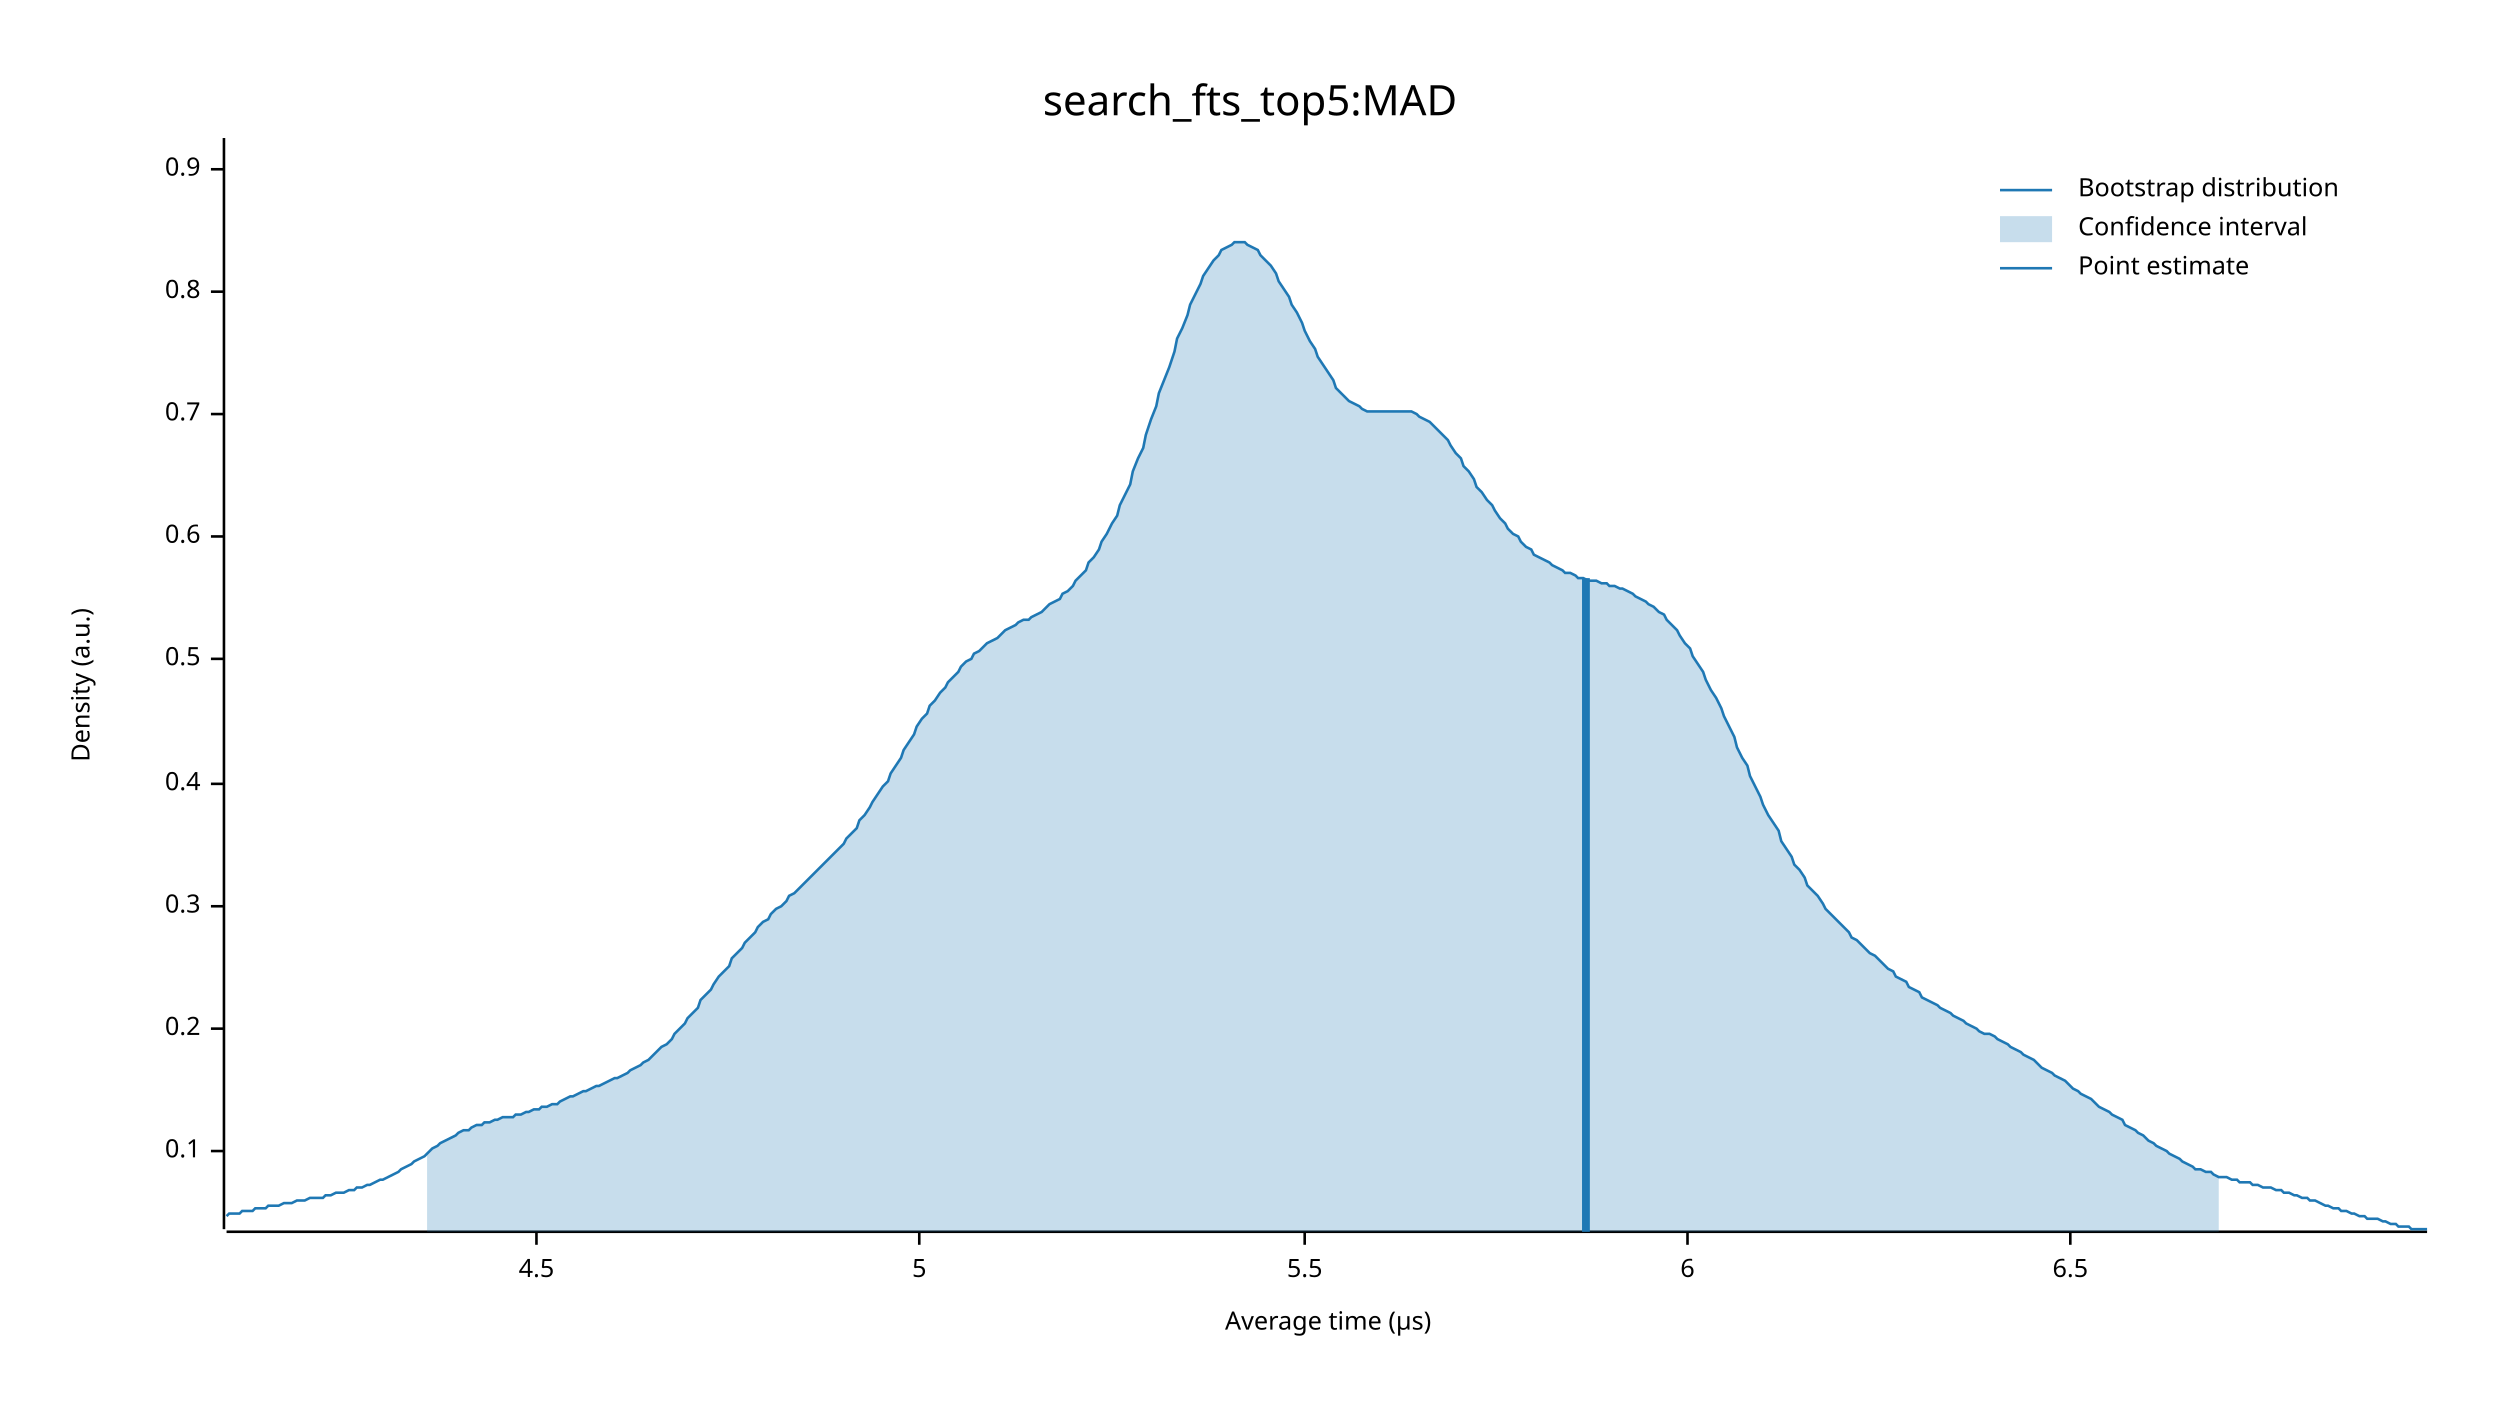
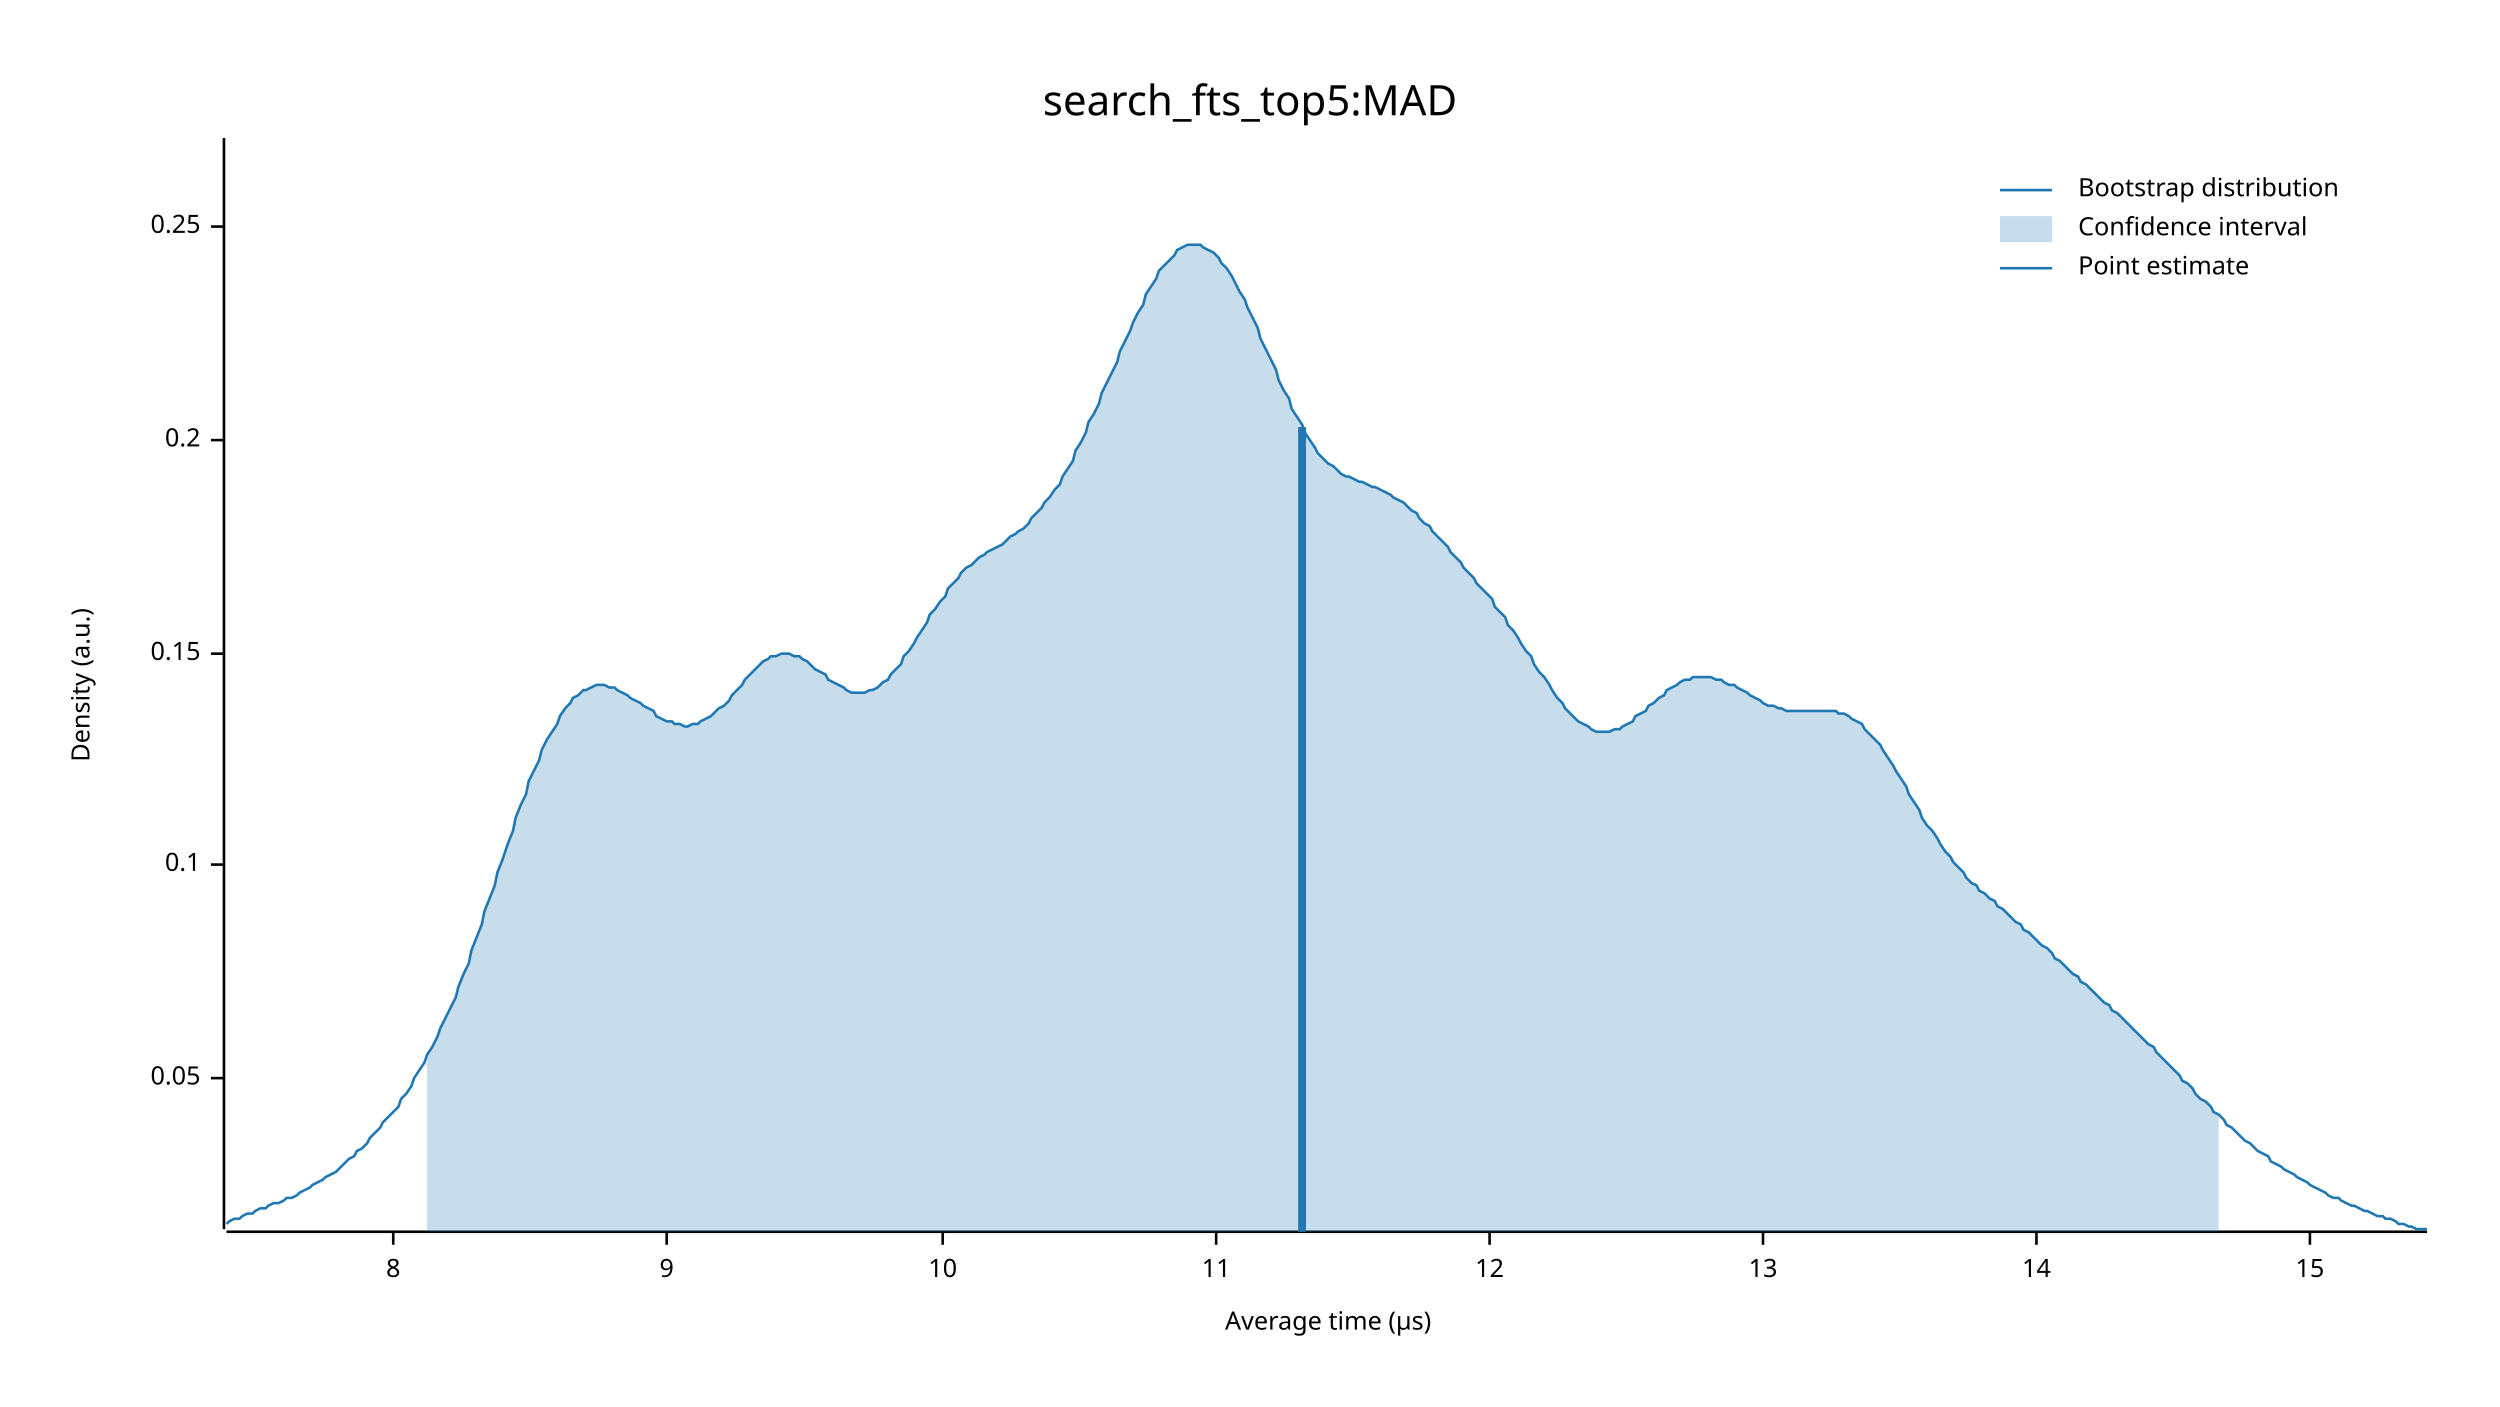
<svg xmlns="http://www.w3.org/2000/svg" width="960" height="540" viewBox="0 0 960 540">
  <text x="480" y="32" dy="0.76em" text-anchor="middle" font-family="sans-serif" font-size="16.129" opacity="1" fill="#000000">
search_fts_top5:MAD
</text>
  <text x="27" y="263" dy="0.76em" text-anchor="middle" font-family="sans-serif" font-size="9.677" opacity="1" fill="#000000" transform="rotate(270, 27, 263)">
Density (a.u.)
</text>
  <text x="510" y="513" dy="-0.5ex" text-anchor="middle" font-family="sans-serif" font-size="9.677" opacity="1" fill="#000000">
Average time (µs)
</text>
  <polyline fill="none" opacity="1" stroke="#000000" stroke-width="1" points="86,53 86,472 " />
-   <text x="77" y="442" dy="0.5ex" text-anchor="end" font-family="sans-serif" font-size="9.677" opacity="1" fill="#000000">
+   <text x="77" y="414" dy="0.5ex" text-anchor="end" font-family="sans-serif" font-size="9.677" opacity="1" fill="#000000">
+ 0.05
+ </text>
+   <polyline fill="none" opacity="1" stroke="#000000" stroke-width="1" points="81,414 86,414 " />
+   <text x="77" y="332" dy="0.5ex" text-anchor="end" font-family="sans-serif" font-size="9.677" opacity="1" fill="#000000">
0.1
</text>
-   <polyline fill="none" opacity="1" stroke="#000000" stroke-width="1" points="81,442 86,442 " />
-   <text x="77" y="395" dy="0.5ex" text-anchor="end" font-family="sans-serif" font-size="9.677" opacity="1" fill="#000000">
+   <polyline fill="none" opacity="1" stroke="#000000" stroke-width="1" points="81,332 86,332 " />
+   <text x="77" y="251" dy="0.5ex" text-anchor="end" font-family="sans-serif" font-size="9.677" opacity="1" fill="#000000">
+ 0.15
+ </text>
+   <polyline fill="none" opacity="1" stroke="#000000" stroke-width="1" points="81,251 86,251 " />
+   <text x="77" y="169" dy="0.5ex" text-anchor="end" font-family="sans-serif" font-size="9.677" opacity="1" fill="#000000">
0.2
</text>
-   <polyline fill="none" opacity="1" stroke="#000000" stroke-width="1" points="81,395 86,395 " />
-   <text x="77" y="348" dy="0.5ex" text-anchor="end" font-family="sans-serif" font-size="9.677" opacity="1" fill="#000000">
- 0.3
+   <polyline fill="none" opacity="1" stroke="#000000" stroke-width="1" points="81,169 86,169 " />
+   <text x="77" y="87" dy="0.5ex" text-anchor="end" font-family="sans-serif" font-size="9.677" opacity="1" fill="#000000">
+ 0.25
</text>
-   <polyline fill="none" opacity="1" stroke="#000000" stroke-width="1" points="81,348 86,348 " />
-   <text x="77" y="301" dy="0.5ex" text-anchor="end" font-family="sans-serif" font-size="9.677" opacity="1" fill="#000000">
- 0.4
+   <polyline fill="none" opacity="1" stroke="#000000" stroke-width="1" points="81,87 86,87 " />
+   <polyline fill="none" opacity="1" stroke="#000000" stroke-width="1" points="87,473 932,473 " />
+   <text x="151" y="483" dy="0.76em" text-anchor="middle" font-family="sans-serif" font-size="9.677" opacity="1" fill="#000000">
+ 8
</text>
-   <polyline fill="none" opacity="1" stroke="#000000" stroke-width="1" points="81,301 86,301 " />
-   <text x="77" y="253" dy="0.5ex" text-anchor="end" font-family="sans-serif" font-size="9.677" opacity="1" fill="#000000">
- 0.5
+   <polyline fill="none" opacity="1" stroke="#000000" stroke-width="1" points="151,473 151,478 " />
+   <text x="256" y="483" dy="0.76em" text-anchor="middle" font-family="sans-serif" font-size="9.677" opacity="1" fill="#000000">
+ 9
</text>
-   <polyline fill="none" opacity="1" stroke="#000000" stroke-width="1" points="81,253 86,253 " />
-   <text x="77" y="206" dy="0.5ex" text-anchor="end" font-family="sans-serif" font-size="9.677" opacity="1" fill="#000000">
- 0.6
+   <polyline fill="none" opacity="1" stroke="#000000" stroke-width="1" points="256,473 256,478 " />
+   <text x="362" y="483" dy="0.76em" text-anchor="middle" font-family="sans-serif" font-size="9.677" opacity="1" fill="#000000">
+ 10
</text>
-   <polyline fill="none" opacity="1" stroke="#000000" stroke-width="1" points="81,206 86,206 " />
-   <text x="77" y="159" dy="0.5ex" text-anchor="end" font-family="sans-serif" font-size="9.677" opacity="1" fill="#000000">
- 0.7
+   <polyline fill="none" opacity="1" stroke="#000000" stroke-width="1" points="362,473 362,478 " />
+   <text x="467" y="483" dy="0.76em" text-anchor="middle" font-family="sans-serif" font-size="9.677" opacity="1" fill="#000000">
+ 11
</text>
-   <polyline fill="none" opacity="1" stroke="#000000" stroke-width="1" points="81,159 86,159 " />
-   <text x="77" y="112" dy="0.5ex" text-anchor="end" font-family="sans-serif" font-size="9.677" opacity="1" fill="#000000">
- 0.8
+   <polyline fill="none" opacity="1" stroke="#000000" stroke-width="1" points="467,473 467,478 " />
+   <text x="572" y="483" dy="0.76em" text-anchor="middle" font-family="sans-serif" font-size="9.677" opacity="1" fill="#000000">
+ 12
</text>
-   <polyline fill="none" opacity="1" stroke="#000000" stroke-width="1" points="81,112 86,112 " />
-   <text x="77" y="65" dy="0.5ex" text-anchor="end" font-family="sans-serif" font-size="9.677" opacity="1" fill="#000000">
- 0.9
+   <polyline fill="none" opacity="1" stroke="#000000" stroke-width="1" points="572,473 572,478 " />
+   <text x="677" y="483" dy="0.76em" text-anchor="middle" font-family="sans-serif" font-size="9.677" opacity="1" fill="#000000">
+ 13
</text>
-   <polyline fill="none" opacity="1" stroke="#000000" stroke-width="1" points="81,65 86,65 " />
-   <polyline fill="none" opacity="1" stroke="#000000" stroke-width="1" points="87,473 932,473 " />
-   <text x="206" y="483" dy="0.76em" text-anchor="middle" font-family="sans-serif" font-size="9.677" opacity="1" fill="#000000">
- 4.5
+   <polyline fill="none" opacity="1" stroke="#000000" stroke-width="1" points="677,473 677,478 " />
+   <text x="782" y="483" dy="0.76em" text-anchor="middle" font-family="sans-serif" font-size="9.677" opacity="1" fill="#000000">
+ 14
</text>
-   <polyline fill="none" opacity="1" stroke="#000000" stroke-width="1" points="206,473 206,478 " />
-   <text x="353" y="483" dy="0.76em" text-anchor="middle" font-family="sans-serif" font-size="9.677" opacity="1" fill="#000000">
- 5
+   <polyline fill="none" opacity="1" stroke="#000000" stroke-width="1" points="782,473 782,478 " />
+   <text x="887" y="483" dy="0.76em" text-anchor="middle" font-family="sans-serif" font-size="9.677" opacity="1" fill="#000000">
+ 15
</text>
-   <polyline fill="none" opacity="1" stroke="#000000" stroke-width="1" points="353,473 353,478 " />
-   <text x="501" y="483" dy="0.76em" text-anchor="middle" font-family="sans-serif" font-size="9.677" opacity="1" fill="#000000">
- 5.5
- </text>
-   <polyline fill="none" opacity="1" stroke="#000000" stroke-width="1" points="501,473 501,478 " />
-   <text x="648" y="483" dy="0.76em" text-anchor="middle" font-family="sans-serif" font-size="9.677" opacity="1" fill="#000000">
- 6
- </text>
-   <polyline fill="none" opacity="1" stroke="#000000" stroke-width="1" points="648,473 648,478 " />
-   <text x="795" y="483" dy="0.76em" text-anchor="middle" font-family="sans-serif" font-size="9.677" opacity="1" fill="#000000">
- 6.5
- </text>
-   <polyline fill="none" opacity="1" stroke="#000000" stroke-width="1" points="795,473 795,478 " />
-   <polyline fill="none" opacity="1" stroke="#1F78B4" stroke-width="1" points="87,467 88,466 90,466 92,466 93,465 95,465 97,465 98,464 100,464 102,464 103,463 105,463 107,463 109,462 110,462 112,462 114,461 115,461 117,461 119,460 120,460 122,460 124,460 125,459 127,459 129,458 131,458 132,458 134,457 136,457 137,456 139,456 141,455 142,455 144,454 146,453 147,453 149,452 151,451 153,450 154,449 156,448 158,447 159,446 161,445 163,444 164,443 166,441 168,440 169,439 171,438 173,437 175,436 176,435 178,434 180,434 181,433 183,432 185,432 186,431 188,431 190,430 191,430 193,429 195,429 197,429 198,428 200,428 202,427 203,427 205,426 207,426 208,425 210,425 212,424 214,424 215,423 217,422 219,421 220,421 222,420 224,419 225,419 227,418 229,417 230,417 232,416 234,415 236,414 237,414 239,413 241,412 242,411 244,410 246,409 247,408 249,407 251,405 252,404 254,402 256,401 258,399 259,397 261,395 263,393 264,391 266,389 268,387 269,384 271,382 273,380 274,378 276,375 278,373 280,371 281,368 283,366 285,364 286,362 288,360 290,358 291,356 293,354 295,353 296,351 298,349 300,348 302,346 303,344 305,343 307,341 308,340 310,338 312,336 313,335 315,333 317,331 318,330 320,328 322,326 324,324 325,322 327,320 329,318 330,315 332,313 334,310 335,308 337,305 339,302 341,300 342,297 344,294 346,291 347,288 349,285 351,282 352,279 354,276 356,274 357,271 359,269 361,266 363,264 364,262 366,260 368,258 369,256 371,254 373,253 374,251 376,250 378,248 379,247 381,246 383,245 385,243 386,242 388,241 390,240 391,239 393,238 395,238 396,237 398,236 400,235 401,234 403,232 405,231 407,230 408,228 410,227 412,225 413,223 415,221 417,219 418,216 420,214 422,211 423,208 425,205 427,201 429,198 430,194 432,190 434,186 435,181 437,176 439,172 440,167 442,161 444,156 445,151 447,146 449,141 451,135 452,130 454,126 456,121 457,117 459,113 461,109 462,106 464,103 466,100 468,98 469,96 471,95 473,94 474,93 476,93 478,93 479,94 481,95 483,96 484,98 486,100 488,102 490,105 491,108 493,111 495,114 496,117 498,120 500,124 501,127 503,131 505,134 506,137 508,140 510,143 512,146 513,149 515,151 517,153 518,154 520,155 522,156 523,157 525,158 527,158 528,158 530,158 532,158 534,158 535,158 537,158 539,158 540,158 542,158 544,159 545,160 547,161 549,162 550,163 552,165 554,167 556,169 557,171 559,174 561,176 562,179 564,181 566,184 567,187 569,189 571,192 573,194 574,196 576,199 578,201 579,203 581,205 583,206 584,208 586,210 588,211 589,213 591,214 593,215 595,216 596,217 598,218 600,219 601,220 603,220 605,221 606,222 608,222 610,223 611,223 613,223 615,224 617,224 618,225 620,225 622,226 623,226 625,227 627,228 628,229 630,230 632,231 633,232 635,233 637,235 639,236 640,238 642,240 644,242 645,244 647,247 649,249 650,252 652,255 654,258 655,261 657,265 659,268 661,272 662,275 664,279 666,283 667,287 669,291 671,294 672,298 674,302 676,306 677,309 679,313 681,316 683,319 684,323 686,326 688,329 689,332 691,334 693,337 694,340 696,342 698,344 700,347 701,349 703,351 705,353 706,354 708,356 710,358 711,360 713,361 715,363 716,364 718,366 720,367 722,369 723,370 725,372 727,373 728,375 730,376 732,377 733,379 735,380 737,381 738,383 740,384 742,385 744,386 745,387 747,388 749,389 750,390 752,391 754,392 755,393 757,394 759,395 760,396 762,397 764,397 766,398 767,399 769,400 771,401 772,402 774,403 776,404 777,405 779,406 781,407 782,408 784,410 786,411 788,412 789,413 791,414 793,415 794,416 796,418 798,419 799,420 801,421 803,422 804,423 806,425 808,426 810,427 811,428 813,429 815,430 816,432 818,433 820,434 821,435 823,436 825,438 827,439 828,440 830,441 832,442 833,443 835,444 837,445 838,446 840,447 842,448 843,449 845,449 847,450 849,450 850,451 852,452 854,452 855,452 857,453 859,453 860,454 862,454 864,454 865,455 867,455 869,456 871,456 872,456 874,457 876,457 877,458 879,458 881,459 882,459 884,460 886,460 887,461 889,461 891,462 893,463 894,463 896,464 898,464 899,465 901,465 903,466 904,466 906,467 908,467 909,468 911,468 913,468 915,469 916,469 918,470 920,470 921,471 923,471 925,471 926,472 928,472 930,472 932,472 " />
-   <polygon opacity="0.25" fill="#1F78B4" points="164,443 166,441 168,440 169,439 171,438 173,437 175,436 176,435 178,434 180,434 181,433 183,432 185,432 186,431 188,431 190,430 191,430 193,429 195,429 197,429 198,428 200,428 202,427 203,427 205,426 207,426 208,425 210,425 212,424 214,424 215,423 217,422 219,421 220,421 222,420 224,419 225,419 227,418 229,417 230,417 232,416 234,415 236,414 237,414 239,413 241,412 242,411 244,410 246,409 247,408 249,407 251,405 252,404 254,402 256,401 258,399 259,397 261,395 263,393 264,391 266,389 268,387 269,384 271,382 273,380 274,378 276,375 278,373 280,371 281,368 283,366 285,364 286,362 288,360 290,358 291,356 293,354 295,353 296,351 298,349 300,348 302,346 303,344 305,343 307,341 308,340 310,338 312,336 313,335 315,333 317,331 318,330 320,328 322,326 324,324 325,322 327,320 329,318 330,315 332,313 334,310 335,308 337,305 339,302 341,300 342,297 344,294 346,291 347,288 349,285 351,282 352,279 354,276 356,274 357,271 359,269 361,266 363,264 364,262 366,260 368,258 369,256 371,254 373,253 374,251 376,250 378,248 379,247 381,246 383,245 385,243 386,242 388,241 390,240 391,239 393,238 395,238 396,237 398,236 400,235 401,234 403,232 405,231 407,230 408,228 410,227 412,225 413,223 415,221 417,219 418,216 420,214 422,211 423,208 425,205 427,201 429,198 430,194 432,190 434,186 435,181 437,176 439,172 440,167 442,161 444,156 445,151 447,146 449,141 451,135 452,130 454,126 456,121 457,117 459,113 461,109 462,106 464,103 466,100 468,98 469,96 471,95 473,94 474,93 476,93 478,93 479,94 481,95 483,96 484,98 486,100 488,102 490,105 491,108 493,111 495,114 496,117 498,120 500,124 501,127 503,131 505,134 506,137 508,140 510,143 512,146 513,149 515,151 517,153 518,154 520,155 522,156 523,157 525,158 527,158 528,158 530,158 532,158 534,158 535,158 537,158 539,158 540,158 542,158 544,159 545,160 547,161 549,162 550,163 552,165 554,167 556,169 557,171 559,174 561,176 562,179 564,181 566,184 567,187 569,189 571,192 573,194 574,196 576,199 578,201 579,203 581,205 583,206 584,208 586,210 588,211 589,213 591,214 593,215 595,216 596,217 598,218 600,219 601,220 603,220 605,221 606,222 608,222 610,223 611,223 613,223 615,224 617,224 618,225 620,225 622,226 623,226 625,227 627,228 628,229 630,230 632,231 633,232 635,233 637,235 639,236 640,238 642,240 644,242 645,244 647,247 649,249 650,252 652,255 654,258 655,261 657,265 659,268 661,272 662,275 664,279 666,283 667,287 669,291 671,294 672,298 674,302 676,306 677,309 679,313 681,316 683,319 684,323 686,326 688,329 689,332 691,334 693,337 694,340 696,342 698,344 700,347 701,349 703,351 705,353 706,354 708,356 710,358 711,360 713,361 715,363 716,364 718,366 720,367 722,369 723,370 725,372 727,373 728,375 730,376 732,377 733,379 735,380 737,381 738,383 740,384 742,385 744,386 745,387 747,388 749,389 750,390 752,391 754,392 755,393 757,394 759,395 760,396 762,397 764,397 766,398 767,399 769,400 771,401 772,402 774,403 776,404 777,405 779,406 781,407 782,408 784,410 786,411 788,412 789,413 791,414 793,415 794,416 796,418 798,419 799,420 801,421 803,422 804,423 806,425 808,426 810,427 811,428 813,429 815,430 816,432 818,433 820,434 821,435 823,436 825,438 827,439 828,440 830,441 832,442 833,443 835,444 837,445 838,446 840,447 842,448 843,449 845,449 847,450 849,450 850,451 852,452 852,473 164,473 " />
-   <polyline fill="none" opacity="1" stroke="#1F78B4" stroke-width="3" points="609,473 609,222 " />
+   <polyline fill="none" opacity="1" stroke="#000000" stroke-width="1" points="887,473 887,478 " />
+   <polyline fill="none" opacity="1" stroke="#1F78B4" stroke-width="1" points="87,470 88,469 90,468 92,468 93,467 95,466 97,466 98,465 100,464 102,464 103,463 105,462 107,462 109,461 110,460 112,460 114,459 115,458 117,457 119,456 120,455 122,454 124,453 125,452 127,451 129,450 131,448 132,447 134,445 136,444 137,442 139,441 141,439 142,437 144,435 146,433 147,431 149,429 151,427 153,425 154,422 156,420 158,417 159,414 161,411 163,408 164,405 166,402 168,398 169,395 171,391 173,387 175,383 176,379 178,374 180,370 181,365 183,360 185,355 186,350 188,345 190,340 191,335 193,330 195,324 197,319 198,314 200,309 202,305 203,300 205,296 207,292 208,288 210,284 212,281 214,278 215,275 217,272 219,270 220,268 222,267 224,265 225,265 227,264 229,263 230,263 232,263 234,264 236,264 237,265 239,266 241,267 242,268 244,269 246,270 247,271 249,272 251,273 252,275 254,276 256,277 258,277 259,278 261,278 263,279 264,279 266,278 268,278 269,277 271,276 273,275 274,274 276,272 278,271 280,269 281,267 283,265 285,263 286,261 288,259 290,257 291,256 293,254 295,253 296,252 298,252 300,251 302,251 303,251 305,252 307,252 308,253 310,254 312,256 313,257 315,258 317,259 318,261 320,262 322,263 324,264 325,265 327,266 329,266 330,266 332,266 334,265 335,265 337,264 339,262 341,261 342,259 344,257 346,255 347,252 349,250 351,247 352,245 354,242 356,239 357,236 359,234 361,231 363,229 364,226 366,224 368,222 369,220 371,218 373,217 374,216 376,214 378,213 379,212 381,211 383,210 385,209 386,208 388,206 390,205 391,204 393,203 395,201 396,199 398,197 400,195 401,193 403,191 405,188 407,186 408,183 410,180 412,177 413,173 415,170 417,166 418,162 420,159 422,155 423,151 425,147 427,143 429,139 430,135 432,131 434,127 435,124 437,120 439,117 440,113 442,110 444,107 445,104 447,102 449,100 451,98 452,96 454,95 456,94 457,94 459,94 461,94 462,95 464,96 466,97 468,99 469,101 471,103 473,106 474,108 476,112 478,115 479,118 481,122 483,126 484,130 486,134 488,138 490,142 491,146 493,150 495,153 496,157 498,160 500,163 501,166 503,169 505,172 506,174 508,176 510,178 512,179 513,180 515,182 517,183 518,183 520,184 522,185 523,185 525,186 527,187 528,187 530,188 532,189 534,190 535,191 537,192 539,193 540,194 542,196 544,197 545,199 547,201 549,202 550,204 552,206 554,208 556,210 557,212 559,214 561,216 562,218 564,220 566,222 567,224 569,226 571,228 573,230 574,233 576,235 578,237 579,240 581,242 583,245 584,247 586,250 588,252 589,255 591,258 593,260 595,263 596,265 598,268 600,270 601,272 603,274 605,276 606,277 608,278 610,279 611,280 613,281 615,281 617,281 618,281 620,280 622,280 623,279 625,278 627,277 628,275 630,274 632,273 633,271 635,270 637,268 639,267 640,265 642,264 644,263 645,262 647,261 649,261 650,260 652,260 654,260 655,260 657,260 659,261 661,261 662,262 664,263 666,263 667,264 669,265 671,266 672,267 674,268 676,269 677,270 679,271 681,271 683,272 684,272 686,273 688,273 689,273 691,273 693,273 694,273 696,273 698,273 700,273 701,273 703,273 705,273 706,274 708,274 710,275 711,276 713,277 715,278 716,280 718,282 720,284 722,286 723,288 725,291 727,294 728,296 730,299 732,302 733,305 735,308 737,311 738,314 740,317 742,319 744,322 745,324 747,327 749,329 750,331 752,333 754,335 755,337 757,339 759,340 760,342 762,343 764,345 766,346 767,348 769,349 771,351 772,352 774,354 776,355 777,357 779,358 781,360 782,361 784,363 786,364 788,366 789,368 791,369 793,371 794,372 796,374 798,375 799,377 801,378 803,380 804,381 806,383 808,385 810,386 811,388 813,389 815,391 816,392 818,394 820,396 821,397 823,399 825,401 827,402 828,404 830,406 832,408 833,409 835,411 837,413 838,415 840,416 842,418 843,420 845,422 847,423 849,425 850,427 852,428 854,430 855,432 857,433 859,435 860,436 862,438 864,439 865,440 867,442 869,443 871,444 872,446 874,447 876,448 877,449 879,450 881,451 882,452 884,453 886,454 887,455 889,456 891,457 893,458 894,459 896,460 898,460 899,461 901,462 903,463 904,463 906,464 908,465 909,465 911,466 913,467 915,467 916,468 918,468 920,469 921,470 923,470 925,471 926,471 928,472 930,472 932,472 " />
+   <polygon opacity="0.25" fill="#1F78B4" points="164,405 166,402 168,398 169,395 171,391 173,387 175,383 176,379 178,374 180,370 181,365 183,360 185,355 186,350 188,345 190,340 191,335 193,330 195,324 197,319 198,314 200,309 202,305 203,300 205,296 207,292 208,288 210,284 212,281 214,278 215,275 217,272 219,270 220,268 222,267 224,265 225,265 227,264 229,263 230,263 232,263 234,264 236,264 237,265 239,266 241,267 242,268 244,269 246,270 247,271 249,272 251,273 252,275 254,276 256,277 258,277 259,278 261,278 263,279 264,279 266,278 268,278 269,277 271,276 273,275 274,274 276,272 278,271 280,269 281,267 283,265 285,263 286,261 288,259 290,257 291,256 293,254 295,253 296,252 298,252 300,251 302,251 303,251 305,252 307,252 308,253 310,254 312,256 313,257 315,258 317,259 318,261 320,262 322,263 324,264 325,265 327,266 329,266 330,266 332,266 334,265 335,265 337,264 339,262 341,261 342,259 344,257 346,255 347,252 349,250 351,247 352,245 354,242 356,239 357,236 359,234 361,231 363,229 364,226 366,224 368,222 369,220 371,218 373,217 374,216 376,214 378,213 379,212 381,211 383,210 385,209 386,208 388,206 390,205 391,204 393,203 395,201 396,199 398,197 400,195 401,193 403,191 405,188 407,186 408,183 410,180 412,177 413,173 415,170 417,166 418,162 420,159 422,155 423,151 425,147 427,143 429,139 430,135 432,131 434,127 435,124 437,120 439,117 440,113 442,110 444,107 445,104 447,102 449,100 451,98 452,96 454,95 456,94 457,94 459,94 461,94 462,95 464,96 466,97 468,99 469,101 471,103 473,106 474,108 476,112 478,115 479,118 481,122 483,126 484,130 486,134 488,138 490,142 491,146 493,150 495,153 496,157 498,160 500,163 501,166 503,169 505,172 506,174 508,176 510,178 512,179 513,180 515,182 517,183 518,183 520,184 522,185 523,185 525,186 527,187 528,187 530,188 532,189 534,190 535,191 537,192 539,193 540,194 542,196 544,197 545,199 547,201 549,202 550,204 552,206 554,208 556,210 557,212 559,214 561,216 562,218 564,220 566,222 567,224 569,226 571,228 573,230 574,233 576,235 578,237 579,240 581,242 583,245 584,247 586,250 588,252 589,255 591,258 593,260 595,263 596,265 598,268 600,270 601,272 603,274 605,276 606,277 608,278 610,279 611,280 613,281 615,281 617,281 618,281 620,280 622,280 623,279 625,278 627,277 628,275 630,274 632,273 633,271 635,270 637,268 639,267 640,265 642,264 644,263 645,262 647,261 649,261 650,260 652,260 654,260 655,260 657,260 659,261 661,261 662,262 664,263 666,263 667,264 669,265 671,266 672,267 674,268 676,269 677,270 679,271 681,271 683,272 684,272 686,273 688,273 689,273 691,273 693,273 694,273 696,273 698,273 700,273 701,273 703,273 705,273 706,274 708,274 710,275 711,276 713,277 715,278 716,280 718,282 720,284 722,286 723,288 725,291 727,294 728,296 730,299 732,302 733,305 735,308 737,311 738,314 740,317 742,319 744,322 745,324 747,327 749,329 750,331 752,333 754,335 755,337 757,339 759,340 760,342 762,343 764,345 766,346 767,348 769,349 771,351 772,352 774,354 776,355 777,357 779,358 781,360 782,361 784,363 786,364 788,366 789,368 791,369 793,371 794,372 796,374 798,375 799,377 801,378 803,380 804,381 806,383 808,385 810,386 811,388 813,389 815,391 816,392 818,394 820,396 821,397 823,399 825,401 827,402 828,404 830,406 832,408 833,409 835,411 837,413 838,415 840,416 842,418 843,420 845,422 847,423 849,425 850,427 852,428 852,473 164,473 " />
+   <polyline fill="none" opacity="1" stroke="#1F78B4" stroke-width="3" points="500,473 500,164 " />
  <text x="798" y="68" dy="0.76em" text-anchor="start" font-family="sans-serif" font-size="9.677" opacity="1" fill="#000000">
Bootstrap distribution
</text>
  <text x="798" y="83" dy="0.76em" text-anchor="start" font-family="sans-serif" font-size="9.677" opacity="1" fill="#000000">
Confidence interval
</text>
  <text x="798" y="98" dy="0.76em" text-anchor="start" font-family="sans-serif" font-size="9.677" opacity="1" fill="#000000">
Point estimate
</text>
  <polyline fill="none" opacity="1" stroke="#1F78B4" stroke-width="1" points="768,73 788,73 " />
  <rect x="768" y="83" width="20" height="10" opacity="0.25" fill="#1F78B4" stroke="none" />
  <polyline fill="none" opacity="1" stroke="#1F78B4" stroke-width="1" points="768,103 788,103 " />
</svg>
